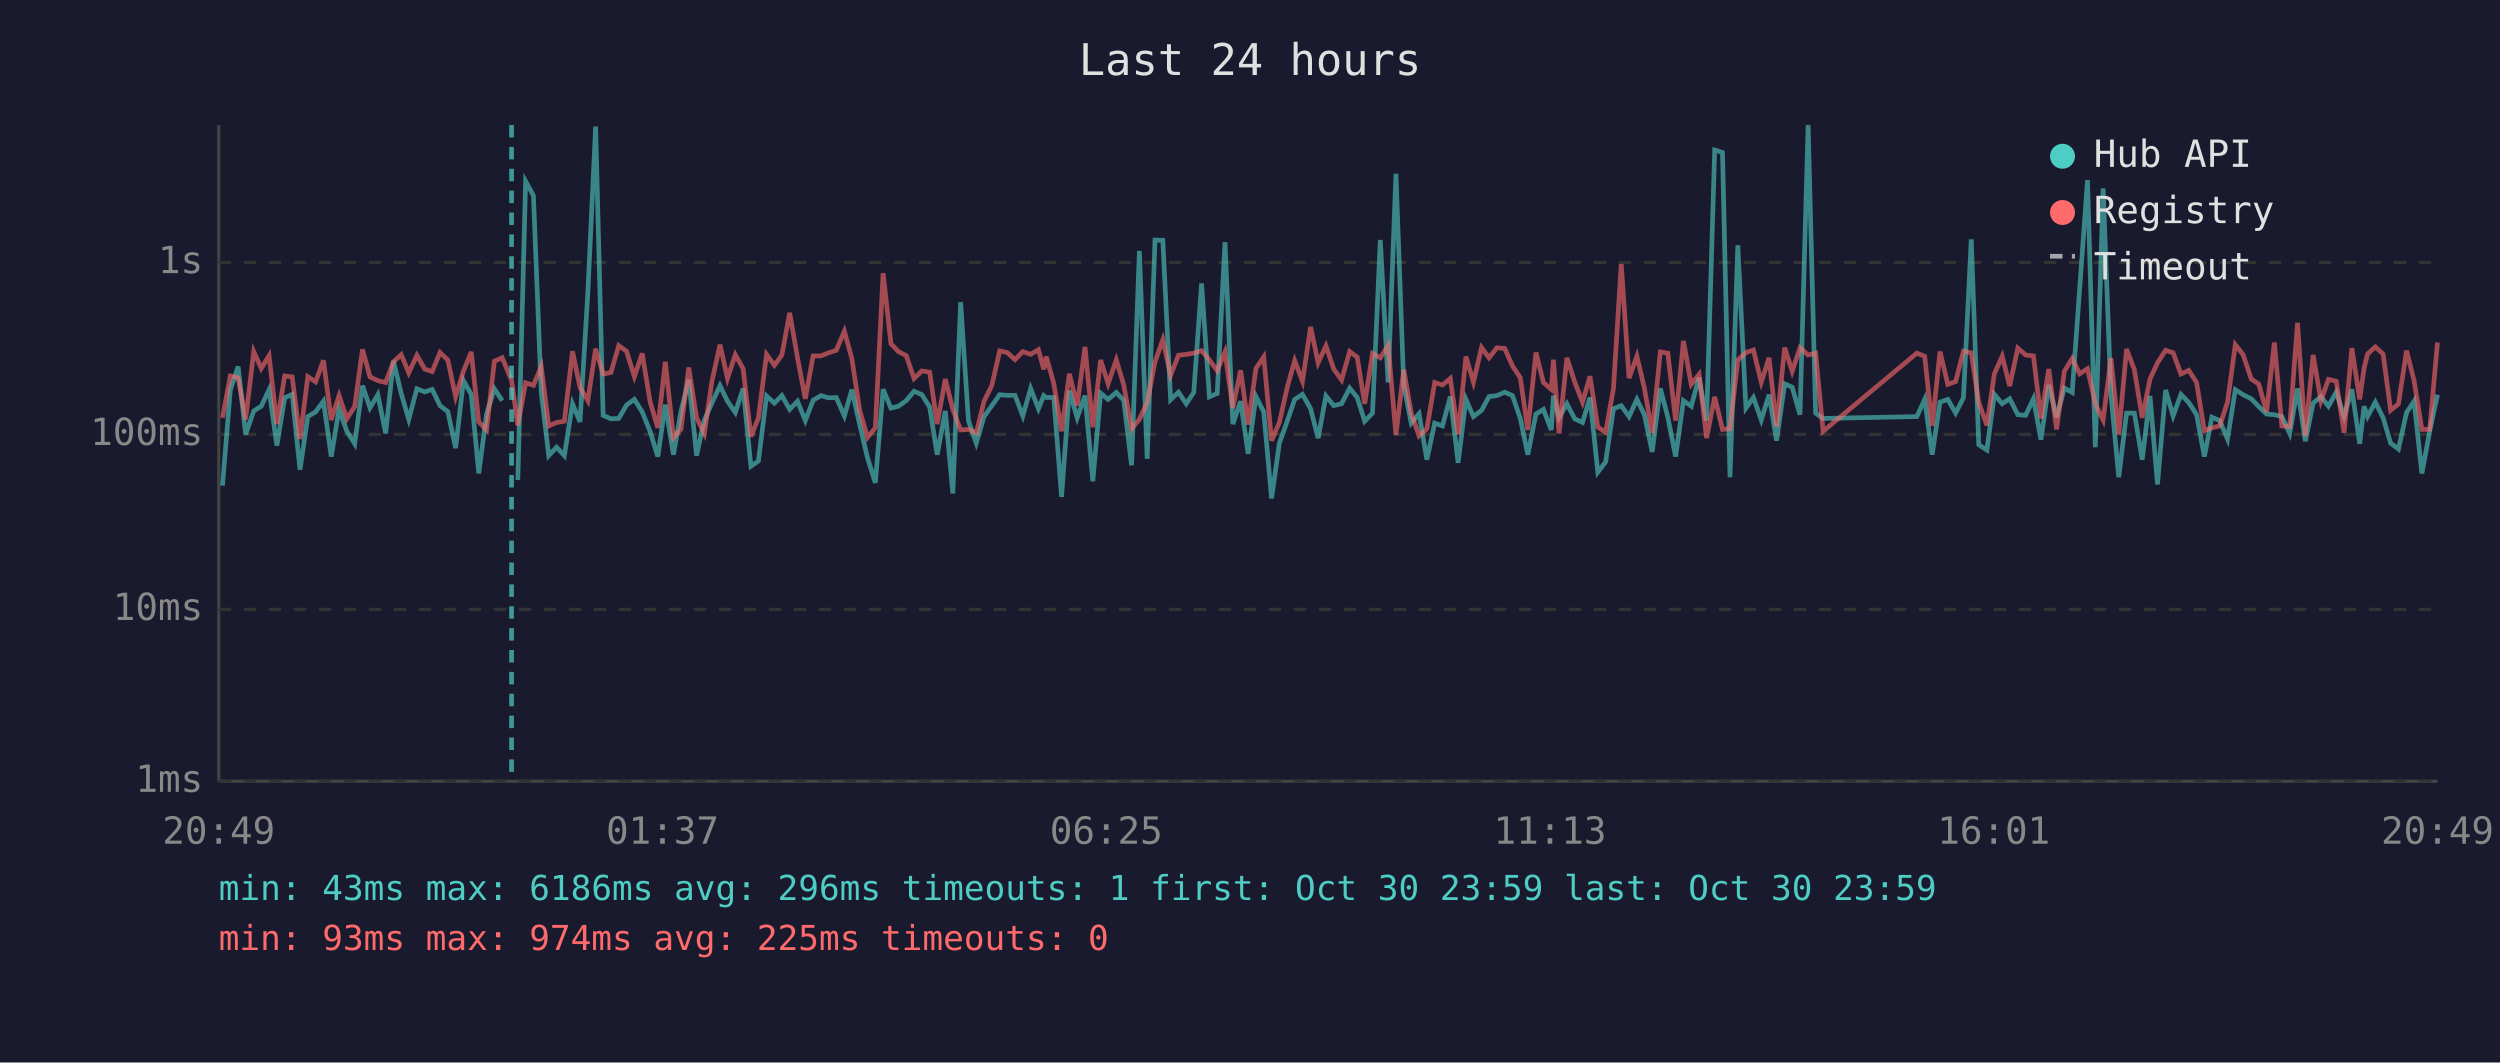
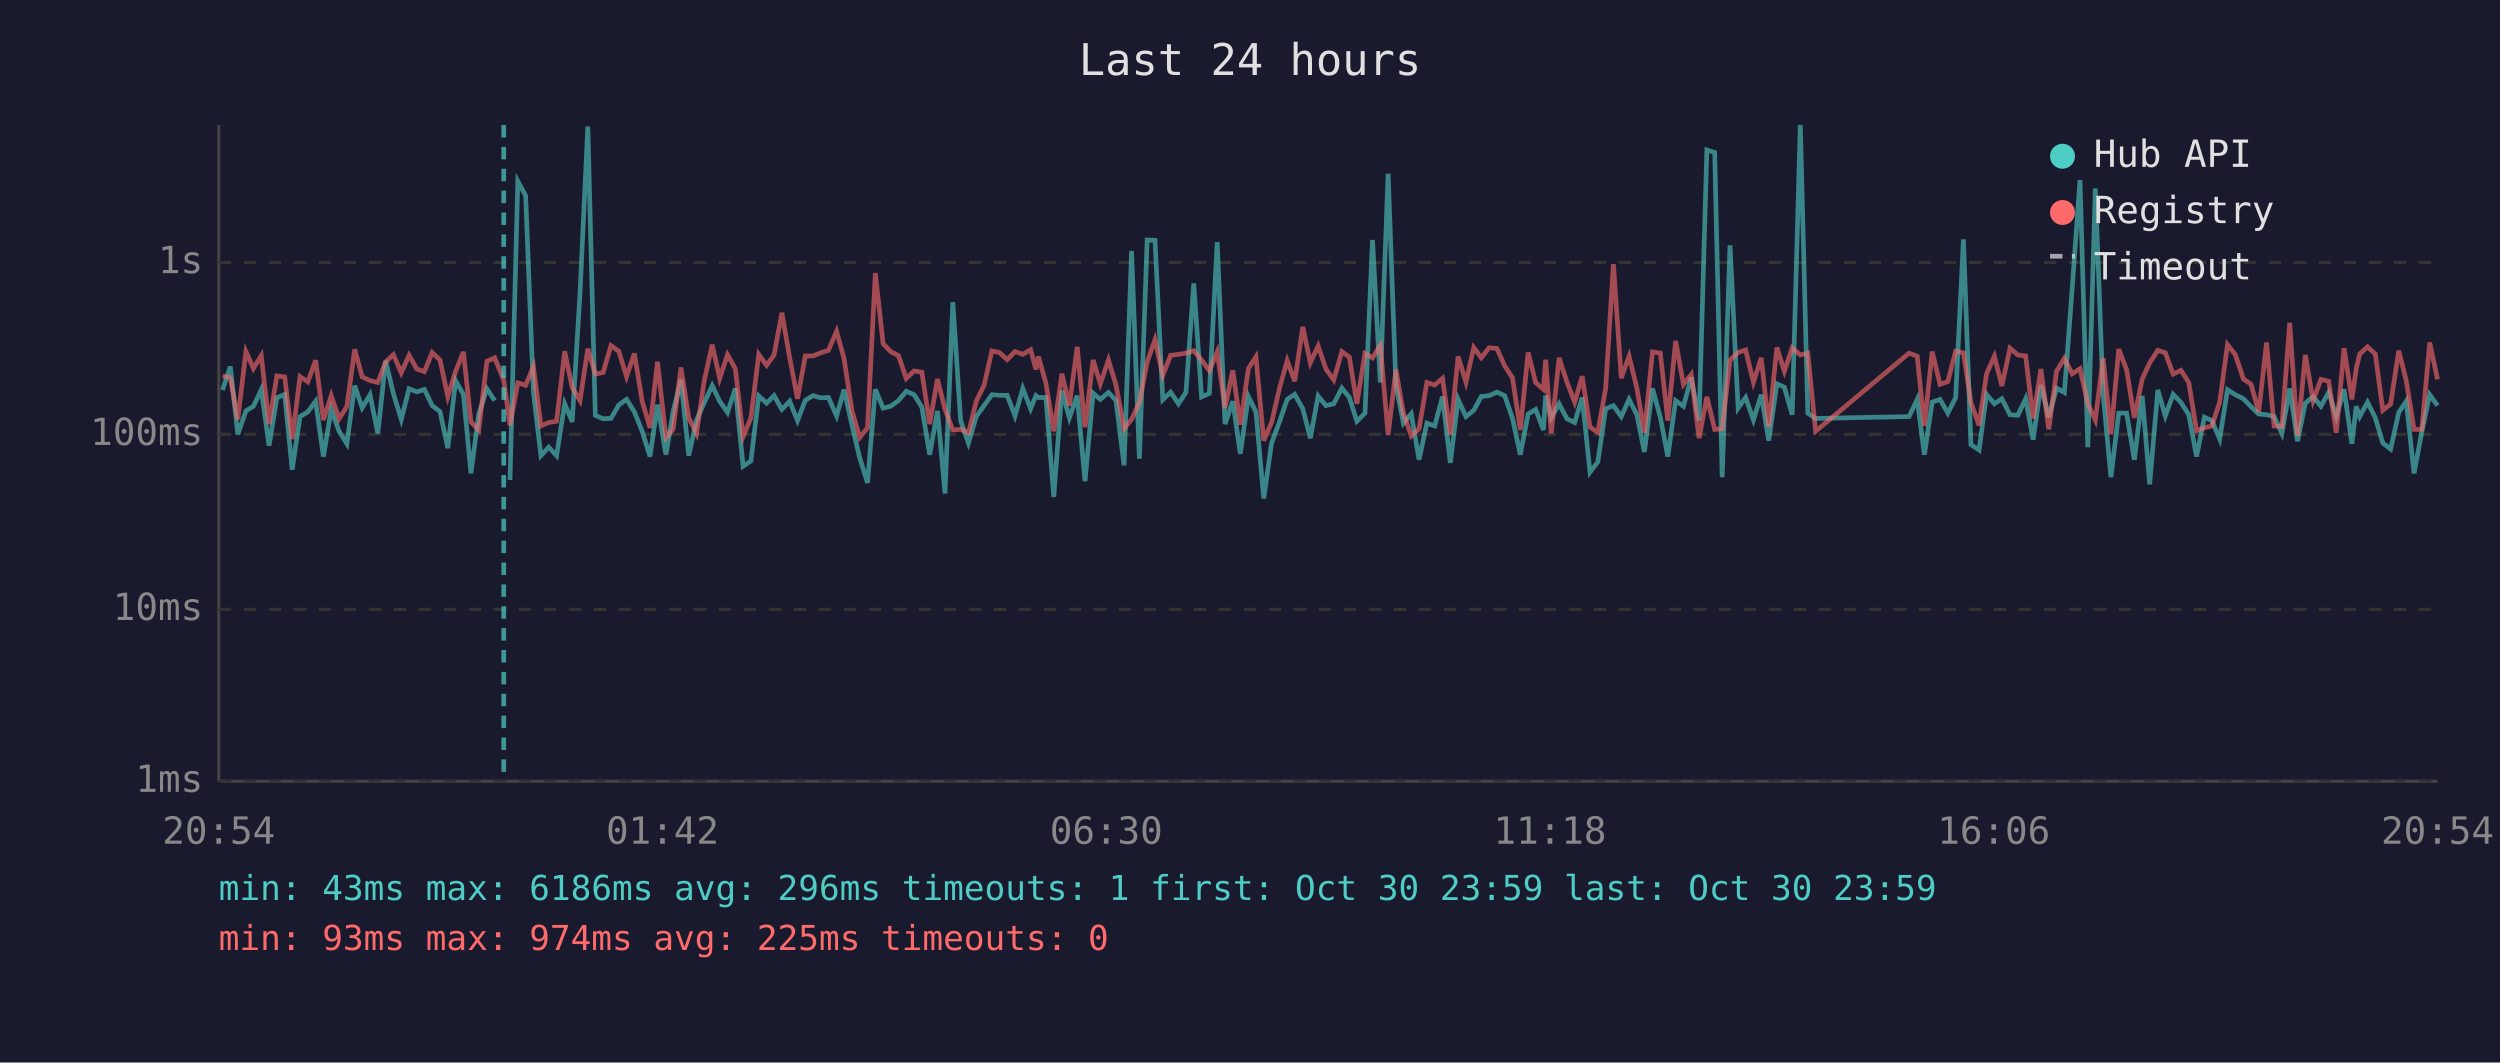
<svg xmlns="http://www.w3.org/2000/svg" viewBox="0 0 800 340" font-family="monospace" font-size="12">
  <rect width="800" height="340" fill="#1a1a2e" />
  <text x="400" y="24" fill="#e0e0e0" font-size="14" text-anchor="middle">Last 24 hours</text>
  <line x1="70" y1="40" x2="70" y2="250" stroke="#444" stroke-width="1" />
  <line x1="70" y1="250" x2="780" y2="250" stroke="#444" stroke-width="1" />
  <line x1="70" y1="250" x2="780" y2="250" stroke="#333" stroke-width="1" stroke-dasharray="4" />
  <text x="65" y="250" fill="#888" text-anchor="end" dominant-baseline="middle">1ms</text>
  <line x1="70" y1="195" x2="780" y2="195" stroke="#333" stroke-width="1" stroke-dasharray="4" />
  <text x="65" y="195" fill="#888" text-anchor="end" dominant-baseline="middle">10ms</text>
  <line x1="70" y1="139" x2="780" y2="139" stroke="#333" stroke-width="1" stroke-dasharray="4" />
  <text x="65" y="139" fill="#888" text-anchor="end" dominant-baseline="middle">100ms</text>
  <line x1="70" y1="84" x2="780" y2="84" stroke="#333" stroke-width="1" stroke-dasharray="4" />
  <text x="65" y="84" fill="#888" text-anchor="end" dominant-baseline="middle">1s</text>
-   <text x="70" y="270" fill="#888" text-anchor="middle">20:49</text>
-   <text x="212" y="270" fill="#888" text-anchor="middle">01:37</text>
-   <text x="354" y="270" fill="#888" text-anchor="middle">06:25</text>
-   <text x="496" y="270" fill="#888" text-anchor="middle">11:13</text>
-   <text x="638" y="270" fill="#888" text-anchor="middle">16:01</text>
-   <text x="780" y="270" fill="#888" text-anchor="middle">20:49</text>
-   <polyline points="71.2,155.4 73.7,124.8 76.2,117.3 78.6,139.0 81.2,131.5 83.6,130.0 86.1,124.7 88.6,142.6 91.1,127.3 93.5,126.2 96.0,150.3 98.5,133.3 101.0,131.8 103.5,128.4 106.0,146.1 108.5,131.0 111.0,138.0 113.5,142.0 116.0,123.4 118.4,130.5 120.9,126.3 123.4,138.7 125.9,115.5 128.4,126.0 130.8,134.2 133.4,124.4 135.9,125.4 138.3,124.6 140.8,129.8 143.3,131.7 145.8,143.4 148.3,121.8 150.8,126.2 153.2,151.5 155.7,132.5 158.2,124.4 160.7,128.2" fill="none" stroke="#4ecdc4" stroke-width="1.5" opacity="0.6" />
-   <polyline points="165.7,153.6 168.2,58.0 170.7,62.6 173.2,125.6 175.6,145.8 178.1,143.1 180.6,145.8 183.2,129.2 185.6,135.0 188.1,93.9 190.6,40.5 193.0,132.9 195.5,134.0 198.0,133.9 200.5,129.6 203.0,127.8 205.5,131.8 208.0,138.0 210.5,146.1 212.9,129.5 215.5,145.5 217.9,131.7 220.4,121.5 222.9,145.8 225.4,134.4 227.8,129.0 230.4,123.4 232.8,128.4 235.3,132.0 237.8,124.3 240.3,149.2 242.7,147.5 245.3,126.7 247.8,129.0 250.2,126.6 252.7,131.0 255.2,128.4 257.7,134.6 260.2,128.1 262.7,126.6 265.1,127.3 267.6,127.2 270.2,133.1 272.6,124.7 275.1,135.9 277.6,146.5 280.1,154.5 282.6,124.6 285.1,130.6 287.5,130.0 290.0,128.2 292.5,125.2 295.0,126.3 297.5,130.3 299.9,145.5 302.5,131.5 304.9,157.9 307.4,96.7 309.9,134.6 312.4,141.8 314.9,133.3 317.4,129.8 319.9,126.3 322.3,126.5 324.8,126.5 327.3,133.1 329.8,124.3 332.3,130.8 334.0,126.6 334.8,127.2 337.2,127.2 339.7,159.0 342.2,125.0 344.7,133.7 347.2,126.6 349.7,154.0 352.2,125.8 354.6,127.8 357.2,125.6 359.6,128.1 362.1,148.9 364.6,80.3 367.1,146.8 369.6,76.8 372.1,76.9 374.6,127.9 377.1,125.5 379.6,129.2 382.0,125.6 384.5,90.7 387.0,127.0 389.5,125.9 392.0,77.5 394.5,135.7 397.0,128.4 399.4,145.2 401.9,126.9 404.4,131.8 406.9,159.5 409.4,141.8 411.9,134.8 414.3,127.8 416.8,126.2 419.4,130.8 421.8,140.2 424.3,126.7 426.8,129.8 429.3,129.2 431.9,124.2 434.3,127.2 436.7,134.8 439.2,132.2 441.7,76.8 444.2,122.4 446.7,55.6 449.2,123.3 451.6,135.4 454.1,132.4 456.6,147.1 459.1,135.4 461.6,136.3 464.1,126.9 466.6,148.1 469.1,127.8 471.5,133.3 474.1,131.3 476.5,126.9 479.0,126.6 481.5,125.5 484.0,126.6 486.5,133.9 488.9,145.5 491.5,132.5 493.9,131.0 496.4,137.6 497.1,126.6 498.9,133.7 501.4,129.2 503.9,134.0 506.4,135.2 508.8,127.2 511.3,151.1 513.8,147.8 516.3,130.8 518.8,129.8 521.3,133.3 523.8,127.8 526.2,132.7 528.7,144.6 531.3,124.3 533.7,133.5 536.2,146.1 538.7,128.2 541.2,130.0 543.7,120.8 546.1,134.6 548.7,48.0 551.2,48.8 553.6,152.7 556.1,78.5 558.7,130.6 561.1,127.2 563.6,134.4 566.1,126.3 568.5,141.0 571.1,122.8 573.5,123.9 576.0,132.7 578.6,40.0 581.0,132.2 583.4,133.9 613.4,133.3 615.9,127.8 618.3,145.5 620.8,128.7 623.3,127.8 625.8,132.2 628.3,127.3 630.8,76.6 633.2,142.3 635.8,144.0 638.2,126.2 640.7,129.2 643.1,127.6 645.7,132.7 648.2,132.9 650.7,127.6 653.1,140.7 655.6,123.2 658.1,133.5 660.6,124.2 663.1,125.6 665.5,92.3 668.0,57.6 670.5,143.1 673.0,60.3 675.5,126.2 678.0,152.7 680.5,132.2 683.0,132.2 685.5,147.1 688.0,126.7 690.4,155.0 693.0,124.8 695.4,133.1 697.9,126.2 700.4,128.8 702.9,132.7 705.4,146.1 707.8,133.5 710.3,134.6 712.8,140.5 715.3,124.7 717.8,126.3 720.4,127.6 722.8,130.1 725.3,132.5 727.8,132.7 730.2,133.3 732.7,138.7 735.2,124.3 737.7,141.2 740.2,129.0 742.7,126.9 745.1,130.0 747.6,125.5 750.1,133.3 752.6,124.6 755.1,142.0 756.5,130.0 757.6,133.3 760.1,128.7 762.6,133.7 765.0,141.8 767.5,143.7 770.1,132.0 772.5,128.4 775.0,151.5 777.5,138.0 780.0,126.3" fill="none" stroke="#4ecdc4" stroke-width="1.5" opacity="0.6" />
-   <polyline points="71.2,133.7 73.7,120.3 76.2,120.9 78.6,134.2 81.2,112.5 83.6,117.9 86.1,113.8 88.6,135.7 91.1,120.3 93.5,120.6 96.0,140.5 98.5,120.5 101.0,122.2 103.5,115.3 106.0,134.4 108.5,126.6 111.0,134.0 113.5,130.1 116.0,111.8 118.4,120.6 120.9,121.8 123.4,122.4 125.9,115.8 128.4,113.5 130.8,119.3 133.4,113.7 135.9,118.1 138.3,118.9 140.8,112.8 143.3,115.2 145.8,126.9 148.3,118.8 150.8,112.6 153.2,135.0 155.7,137.6 158.2,115.6 160.7,114.5 163.7,121.7 165.7,136.1 168.2,122.5 170.7,123.3 173.2,117.3 175.6,136.3 178.1,135.2 180.6,134.8 183.2,112.4 185.6,124.0 188.1,128.2 190.6,111.6 193.0,119.7 195.5,119.2 198.0,110.6 200.5,112.4 203.0,120.5 205.5,113.1 208.0,128.4 210.5,136.9 212.9,115.8 215.5,140.0 217.9,137.4 220.4,117.6 222.9,133.7 225.4,138.7 227.8,122.1 230.4,110.3 232.8,121.1 235.3,113.5 237.8,118.0 240.3,139.7 242.7,133.7 245.3,113.4 247.8,116.9 250.2,113.6 252.7,100.1 255.2,114.5 257.7,127.6 260.2,113.9 262.7,113.9 265.1,112.9 267.6,112.1 270.2,106.0 272.6,114.8 275.1,131.3 277.6,140.0 280.1,136.9 282.6,87.4 285.1,110.0 287.5,112.5 290.0,113.8 292.5,121.1 295.0,118.7 297.5,119.1 299.9,135.7 302.5,121.3 304.9,131.0 307.4,137.6 309.9,137.4 312.4,138.5 314.9,128.4 317.4,123.3 319.9,112.3 322.3,112.8 324.8,115.1 327.3,112.5 329.8,113.4 332.3,111.9 334.0,118.2 334.8,114.1 337.2,122.7 339.7,138.0 342.2,119.6 344.7,129.8 347.2,111.0 349.7,136.7 352.2,115.2 354.6,122.8 357.2,115.2 359.6,123.2 362.1,137.2 364.6,134.2 367.1,128.8 369.6,115.8 372.1,108.7 374.6,120.1 377.1,113.7 379.6,113.4 382.0,113.0 384.5,112.2 387.0,115.2 389.5,118.6 392.0,112.6 394.5,130.6 397.0,118.5 399.4,135.9 401.9,117.9 404.4,114.2 406.9,141.0 409.4,135.2 411.9,124.0 414.3,115.4 416.8,122.0 419.4,104.6 421.8,116.1 424.3,110.7 426.8,118.1 429.3,121.6 431.9,112.5 434.3,114.3 436.7,129.2 439.2,113.1 441.7,114.5 444.2,110.5 446.7,139.2 449.2,118.3 451.6,132.2 454.1,139.5 456.6,137.2 459.1,122.4 461.6,123.2 464.1,121.1 466.6,139.0 469.1,114.1 471.5,122.3 474.1,111.2 476.5,114.5 479.0,111.3 481.5,111.5 484.0,117.1 486.5,120.9 488.9,137.6 491.5,112.8 493.9,122.4 496.4,124.6 497.1,115.1 498.9,138.7 501.4,114.5 503.9,122.2 506.4,128.7 508.8,120.4 511.3,136.7 513.8,138.3 516.3,124.4 518.8,84.5 521.3,121.0 523.8,114.0 526.2,124.2 528.7,138.5 531.3,112.6 533.7,113.0 536.2,134.6 538.7,109.1 541.2,123.0 543.7,119.8 546.1,140.2 548.7,127.0 551.2,137.4 553.6,137.2 556.1,115.2 558.7,112.8 561.1,112.0 563.6,122.3 566.1,114.5 568.5,136.5 571.1,111.2 573.5,118.8 576.0,111.3 578.6,113.6 581.0,113.0 583.4,138.0 613.4,113.0 615.9,114.0 618.3,136.3 620.8,112.5 623.3,123.0 625.8,122.1 628.3,112.4 630.8,112.9 633.2,128.8 635.8,136.1 638.2,119.6 640.7,114.0 643.1,123.5 645.7,111.4 648.2,113.6 650.7,113.9 653.1,133.9 655.6,118.1 658.1,137.4 660.6,118.8 663.1,114.7 665.5,119.6 668.0,118.0 670.5,129.2 673.0,134.4 675.5,114.6 678.0,139.0 680.5,111.7 683.0,118.3 685.5,133.7 688.0,121.3 690.4,116.1 693.0,112.1 695.4,112.9 697.9,119.7 700.4,118.5 702.9,122.4 705.4,137.8 707.8,136.9 710.3,136.3 712.8,128.7 715.3,110.3 717.8,113.5 720.4,121.3 722.8,122.9 725.3,131.8 727.8,109.6 730.2,136.3 732.7,136.5 735.2,103.3 737.7,139.5 740.2,113.6 742.7,128.2 745.1,121.4 747.6,122.0 750.1,138.5 752.6,111.4 755.1,127.8 756.5,117.9 757.6,113.3 760.1,111.0 762.6,113.3 765.0,131.3 767.5,129.3 770.1,112.2 772.5,121.8 775.0,137.4 777.5,137.4 780.0,109.6" fill="none" stroke="#ff6b6b" stroke-width="1.5" opacity="0.6" />
-   <line x1="163.7" y1="40" x2="163.7" y2="250" stroke="#4ecdc4" stroke-width="1.5" stroke-dasharray="4,3" opacity="0.7" />
+   <text x="70" y="270" fill="#888" text-anchor="middle">20:54</text>
+   <text x="212" y="270" fill="#888" text-anchor="middle">01:42</text>
+   <text x="354" y="270" fill="#888" text-anchor="middle">06:30</text>
+   <text x="496" y="270" fill="#888" text-anchor="middle">11:18</text>
+   <text x="638" y="270" fill="#888" text-anchor="middle">16:06</text>
+   <text x="780" y="270" fill="#888" text-anchor="middle">20:54</text>
+   <polyline points="71.2,124.8 73.7,117.3 76.1,139.0 78.7,131.5 81.1,130.0 83.6,124.7 86.1,142.6 88.6,127.3 91.1,126.2 93.5,150.3 96.0,133.3 98.5,131.8 101.0,128.4 103.5,146.1 106.0,131.0 108.5,138.0 111.0,142.0 113.5,123.4 115.9,130.5 118.4,126.3 120.9,138.7 123.4,115.5 125.9,126.0 128.4,134.2 130.9,124.4 133.4,125.4 135.8,124.6 138.3,129.8 140.8,131.7 143.3,143.4 145.8,121.8 148.3,126.2 150.7,151.5 153.2,132.5 155.8,124.4 158.3,128.2" fill="none" stroke="#4ecdc4" stroke-width="1.5" opacity="0.6" />
+   <polyline points="163.2,153.6 165.7,58.0 168.2,62.6 170.7,125.6 173.1,145.8 175.6,143.1 178.1,145.8 180.7,129.2 183.1,135.0 185.6,93.9 188.1,40.5 190.5,132.9 193.0,134.0 195.5,133.9 198.0,129.6 200.5,127.8 203.0,131.8 205.5,138.0 208.0,146.1 210.4,129.5 213.1,145.5 215.4,131.7 217.9,121.5 220.4,145.8 222.9,134.4 225.3,129.0 227.9,123.4 230.3,128.4 232.8,132.0 235.3,124.3 237.8,149.2 240.3,147.5 242.8,126.7 245.3,129.0 247.7,126.6 250.2,131.0 252.7,128.4 255.2,134.6 257.7,128.1 260.2,126.6 262.6,127.3 265.1,127.2 267.7,133.1 270.1,124.7 272.6,135.9 275.1,146.5 277.6,154.5 280.1,124.6 282.6,130.6 285.0,130.0 287.5,128.2 290.0,125.2 292.5,126.3 295.0,130.3 297.5,145.5 300.0,131.5 302.4,157.9 304.9,96.7 307.4,134.6 309.9,141.8 312.4,133.3 314.9,129.8 317.4,126.3 319.8,126.5 322.3,126.5 324.8,133.1 327.3,124.3 329.8,130.8 331.5,126.6 332.3,127.2 334.7,127.2 337.2,159.0 339.8,125.0 342.2,133.7 344.7,126.6 347.2,154.0 349.8,125.8 352.1,127.8 354.7,125.6 357.1,128.1 359.7,148.9 362.1,80.3 364.6,146.8 367.1,76.8 369.6,76.9 372.1,127.9 374.6,125.5 377.1,129.2 379.5,125.6 382.0,90.7 384.5,127.0 387.0,125.9 389.5,77.5 392.0,135.7 394.5,128.4 396.9,145.2 399.5,126.9 401.9,131.8 404.4,159.5 406.9,141.8 409.5,134.8 411.9,127.8 414.3,126.2 416.9,130.8 419.3,140.2 421.8,126.7 424.3,129.8 426.8,129.2 429.4,124.2 431.8,127.2 434.2,134.8 436.8,132.2 439.2,76.8 441.7,122.4 444.2,55.6 446.7,123.3 449.1,135.4 451.6,132.4 454.1,147.1 456.6,135.4 459.1,136.3 461.6,126.9 464.1,148.1 466.6,127.8 469.1,133.3 471.6,131.3 474.0,126.9 476.5,126.6 479.0,125.5 481.5,126.6 484.0,133.9 486.5,145.5 489.0,132.5 491.4,131.0 493.9,137.6 494.6,126.6 496.4,133.7 498.9,129.2 501.4,134.0 503.9,135.2 506.3,127.2 508.8,151.1 511.3,147.8 513.8,130.8 516.3,129.8 518.8,133.3 521.3,127.8 523.8,132.7 526.2,144.6 528.8,124.3 531.3,133.5 533.7,146.1 536.2,128.2 538.7,130.0 541.2,120.8 543.7,134.6 546.2,48.0 548.7,48.8 551.1,152.7 553.6,78.5 556.2,130.6 558.6,127.2 561.1,134.4 563.6,126.3 566.0,141.0 568.6,122.8 571.0,123.9 573.5,132.7 576.1,40.0 578.5,132.2 581.0,133.9 610.9,133.3 613.5,127.8 615.8,145.5 618.3,128.7 620.8,127.8 623.3,132.2 625.8,127.3 628.3,76.6 630.7,142.3 633.3,144.0 635.7,126.2 638.2,129.2 640.6,127.6 643.2,132.7 645.7,132.9 648.2,127.6 650.6,140.7 653.1,123.2 655.6,133.5 658.1,124.2 660.6,125.6 663.1,92.3 665.6,57.6 668.1,143.1 670.5,60.3 673.0,126.2 675.5,152.7 678.0,132.2 680.5,132.2 683.0,147.1 685.5,126.7 687.9,155.0 690.5,124.8 692.9,133.1 695.4,126.2 697.9,128.8 700.4,132.7 702.9,146.1 705.4,133.5 707.8,134.6 710.3,140.5 712.8,124.7 715.3,126.3 717.9,127.6 720.3,130.1 722.8,132.5 725.3,132.7 727.7,133.3 730.2,138.7 732.7,124.3 735.2,141.2 737.7,129.0 740.2,126.9 742.7,130.0 745.2,125.5 747.6,133.3 750.1,124.6 752.6,142.0 754.0,130.0 755.1,133.3 757.6,128.7 760.1,133.7 762.5,141.8 765.0,143.7 767.6,132.0 770.0,128.4 772.5,151.5 775.0,138.0 777.5,126.3 780.0,129.8" fill="none" stroke="#4ecdc4" stroke-width="1.5" opacity="0.6" />
+   <polyline points="71.2,120.3 73.7,120.9 76.1,134.2 78.7,112.5 81.1,117.9 83.6,113.8 86.1,135.7 88.6,120.3 91.1,120.6 93.5,140.5 96.0,120.5 98.5,122.2 101.0,115.3 103.5,134.4 106.0,126.6 108.5,134.0 111.0,130.1 113.5,111.8 115.9,120.6 118.4,121.8 120.9,122.4 123.4,115.8 125.9,113.5 128.4,119.3 130.9,113.7 133.4,118.1 135.8,118.9 138.3,112.8 140.8,115.2 143.3,126.9 145.8,118.8 148.3,112.6 150.7,135.0 153.2,137.6 155.8,115.6 158.3,114.5 161.2,121.7 163.2,136.1 165.7,122.5 168.2,123.3 170.7,117.3 173.1,136.3 175.6,135.2 178.1,134.8 180.7,112.4 183.1,124.0 185.6,128.2 188.1,111.6 190.5,119.7 193.0,119.2 195.5,110.6 198.0,112.4 200.5,120.5 203.0,113.1 205.5,128.4 208.0,136.9 210.4,115.8 213.1,140.0 215.4,137.4 217.9,117.6 220.4,133.7 222.9,138.7 225.3,122.1 227.9,110.3 230.3,121.1 232.8,113.5 235.3,118.0 237.8,139.7 240.3,133.7 242.8,113.4 245.3,116.9 247.7,113.6 250.2,100.1 252.7,114.5 255.2,127.6 257.7,113.9 260.2,113.9 262.6,112.9 265.1,112.1 267.7,106.0 270.1,114.8 272.6,131.3 275.1,140.0 277.6,136.9 280.1,87.4 282.6,110.0 285.0,112.5 287.5,113.8 290.0,121.1 292.5,118.7 295.0,119.1 297.5,135.7 300.0,121.3 302.4,131.0 304.9,137.6 307.4,137.4 309.9,138.5 312.4,128.4 314.9,123.3 317.4,112.3 319.8,112.8 322.3,115.1 324.8,112.5 327.3,113.4 329.8,111.9 331.5,118.2 332.3,114.1 334.7,122.7 337.2,138.0 339.8,119.6 342.2,129.8 344.7,111.0 347.2,136.7 349.8,115.2 352.1,122.8 354.7,115.2 357.1,123.2 359.7,137.2 362.1,134.2 364.6,128.8 367.1,115.8 369.6,108.7 372.1,120.1 374.6,113.7 377.1,113.4 379.5,113.0 382.0,112.2 384.5,115.2 387.0,118.6 389.5,112.6 392.0,130.6 394.5,118.5 396.9,135.9 399.5,117.9 401.9,114.2 404.4,141.0 406.9,135.2 409.5,124.0 411.9,115.4 414.3,122.0 416.9,104.6 419.3,116.1 421.8,110.7 424.3,118.1 426.8,121.6 429.4,112.5 431.8,114.3 434.2,129.2 436.8,113.1 439.2,114.5 441.7,110.5 444.2,139.2 446.7,118.3 449.1,132.2 451.6,139.5 454.1,137.2 456.6,122.4 459.1,123.2 461.6,121.1 464.1,139.0 466.6,114.1 469.1,122.3 471.6,111.2 474.0,114.5 476.5,111.3 479.0,111.5 481.5,117.1 484.0,120.9 486.5,137.6 489.0,112.8 491.4,122.4 493.9,124.6 494.6,115.1 496.4,138.7 498.9,114.5 501.4,122.2 503.9,128.7 506.3,120.4 508.8,136.7 511.3,138.3 513.8,124.4 516.3,84.5 518.8,121.0 521.3,114.0 523.8,124.2 526.2,138.5 528.8,112.6 531.3,113.0 533.7,134.6 536.2,109.1 538.7,123.0 541.2,119.8 543.7,140.2 546.2,127.0 548.7,137.4 551.1,137.2 553.6,115.2 556.2,112.8 558.6,112.0 561.1,122.3 563.6,114.5 566.0,136.5 568.6,111.2 571.0,118.8 573.5,111.3 576.1,113.6 578.5,113.0 581.0,138.0 610.9,113.0 613.5,114.0 615.8,136.3 618.3,112.5 620.8,123.0 623.3,122.1 625.8,112.4 628.3,112.9 630.7,128.8 633.3,136.1 635.7,119.6 638.2,114.0 640.6,123.5 643.2,111.4 645.7,113.6 648.2,113.9 650.6,133.9 653.1,118.1 655.6,137.4 658.1,118.8 660.6,114.7 663.1,119.6 665.6,118.0 668.1,129.2 670.5,134.4 673.0,114.6 675.5,139.0 678.0,111.7 680.5,118.3 683.0,133.7 685.5,121.3 687.9,116.1 690.5,112.1 692.9,112.9 695.4,119.7 697.9,118.5 700.4,122.4 702.9,137.8 705.4,136.9 707.8,136.3 710.3,128.7 712.8,110.3 715.3,113.5 717.9,121.3 720.3,122.9 722.8,131.8 725.3,109.6 727.7,136.3 730.2,136.5 732.7,103.3 735.2,139.5 737.7,113.6 740.2,128.2 742.7,121.4 745.2,122.0 747.6,138.5 750.1,111.4 752.6,127.8 754.0,117.9 755.1,113.3 757.6,111.0 760.1,113.3 762.5,131.3 765.0,129.3 767.6,112.2 770.0,121.8 772.5,137.4 775.0,137.4 777.5,109.6 780.0,121.4" fill="none" stroke="#ff6b6b" stroke-width="1.5" opacity="0.6" />
+   <line x1="161.2" y1="40" x2="161.2" y2="250" stroke="#4ecdc4" stroke-width="1.5" stroke-dasharray="4,3" opacity="0.7" />
  <circle cx="660" cy="50" r="4" fill="#4ecdc4" />
  <text x="670" y="50" fill="#e0e0e0" dominant-baseline="middle">Hub API</text>
  <circle cx="660" cy="68" r="4" fill="#ff6b6b" />
  <text x="670" y="68" fill="#e0e0e0" dominant-baseline="middle">Registry</text>
  <line x1="656" y1="82" x2="664" y2="82" stroke="#e0e0e0" stroke-width="1.5" stroke-dasharray="4,3" opacity="0.7" />
  <text x="670" y="86" fill="#e0e0e0" dominant-baseline="middle">Timeout</text>
  <text x="70" y="288" fill="#4ecdc4" font-size="11">min: 43ms  max: 6186ms  avg: 296ms  timeouts: 1  first: Oct 30 23:59  last: Oct 30 23:59</text>
  <text x="70" y="304" fill="#ff6b6b" font-size="11">min: 93ms  max: 974ms  avg: 225ms  timeouts: 0</text>
</svg>
